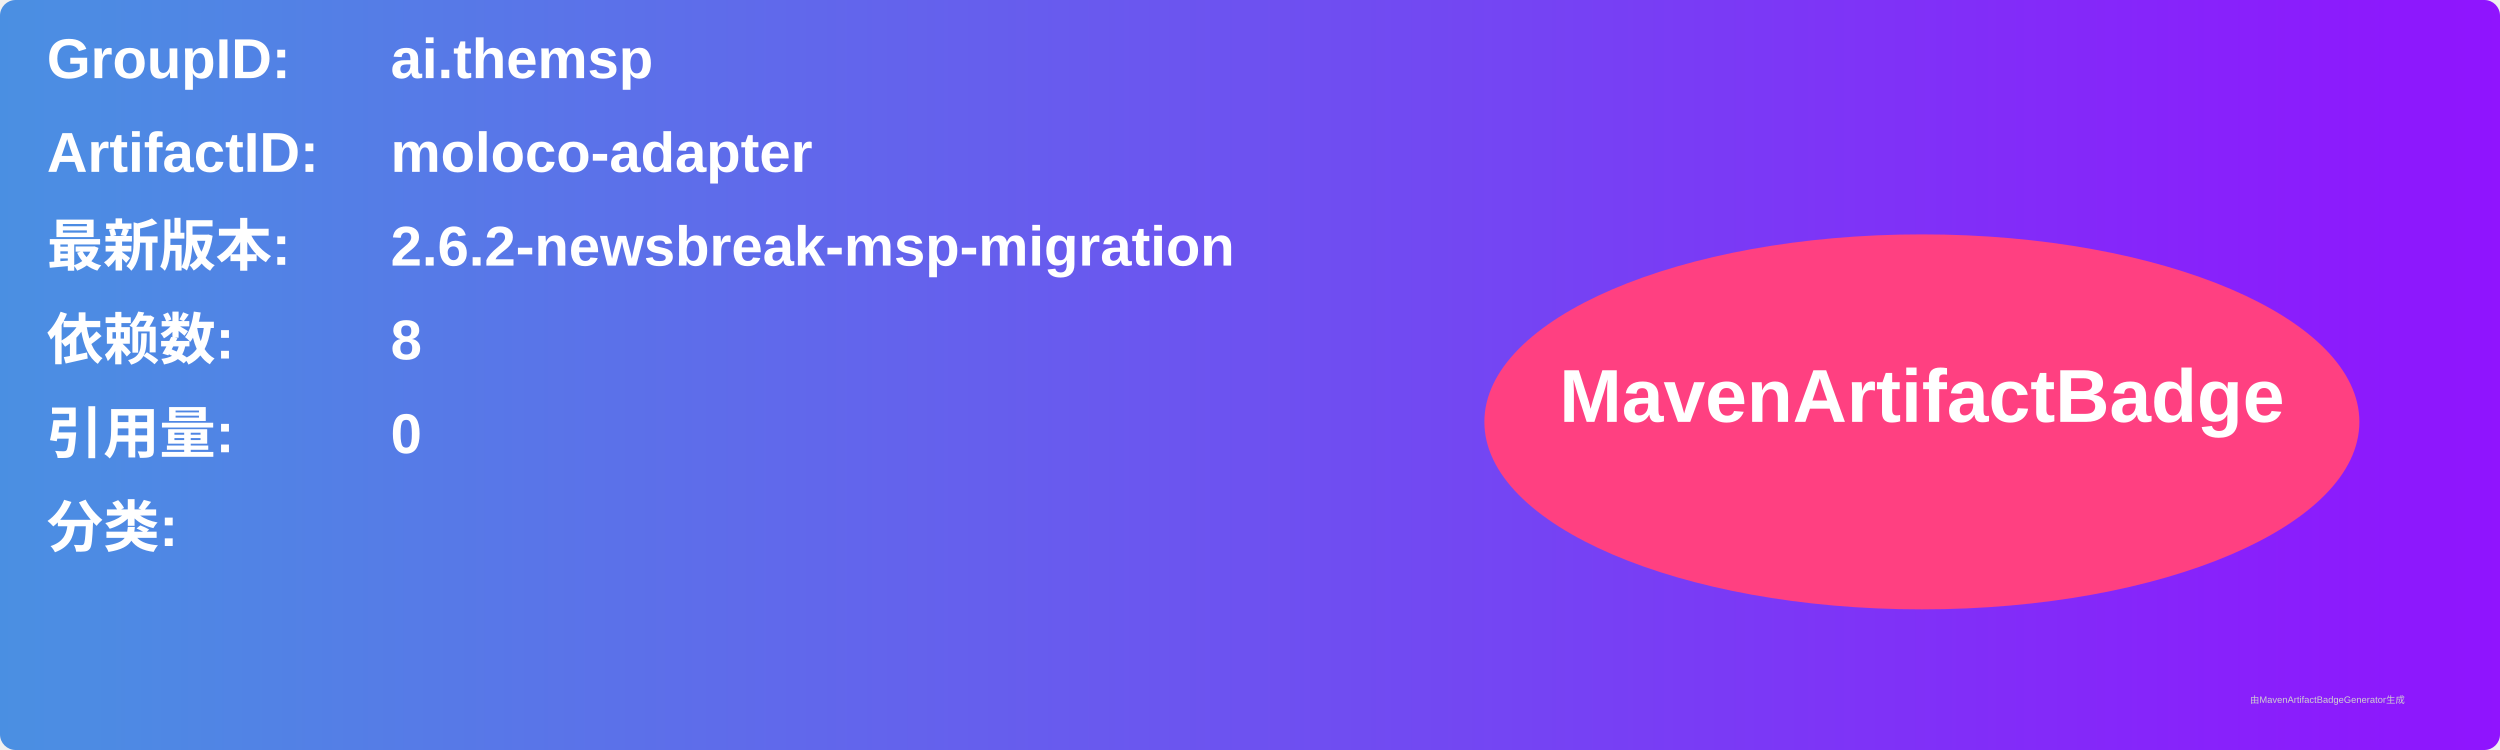
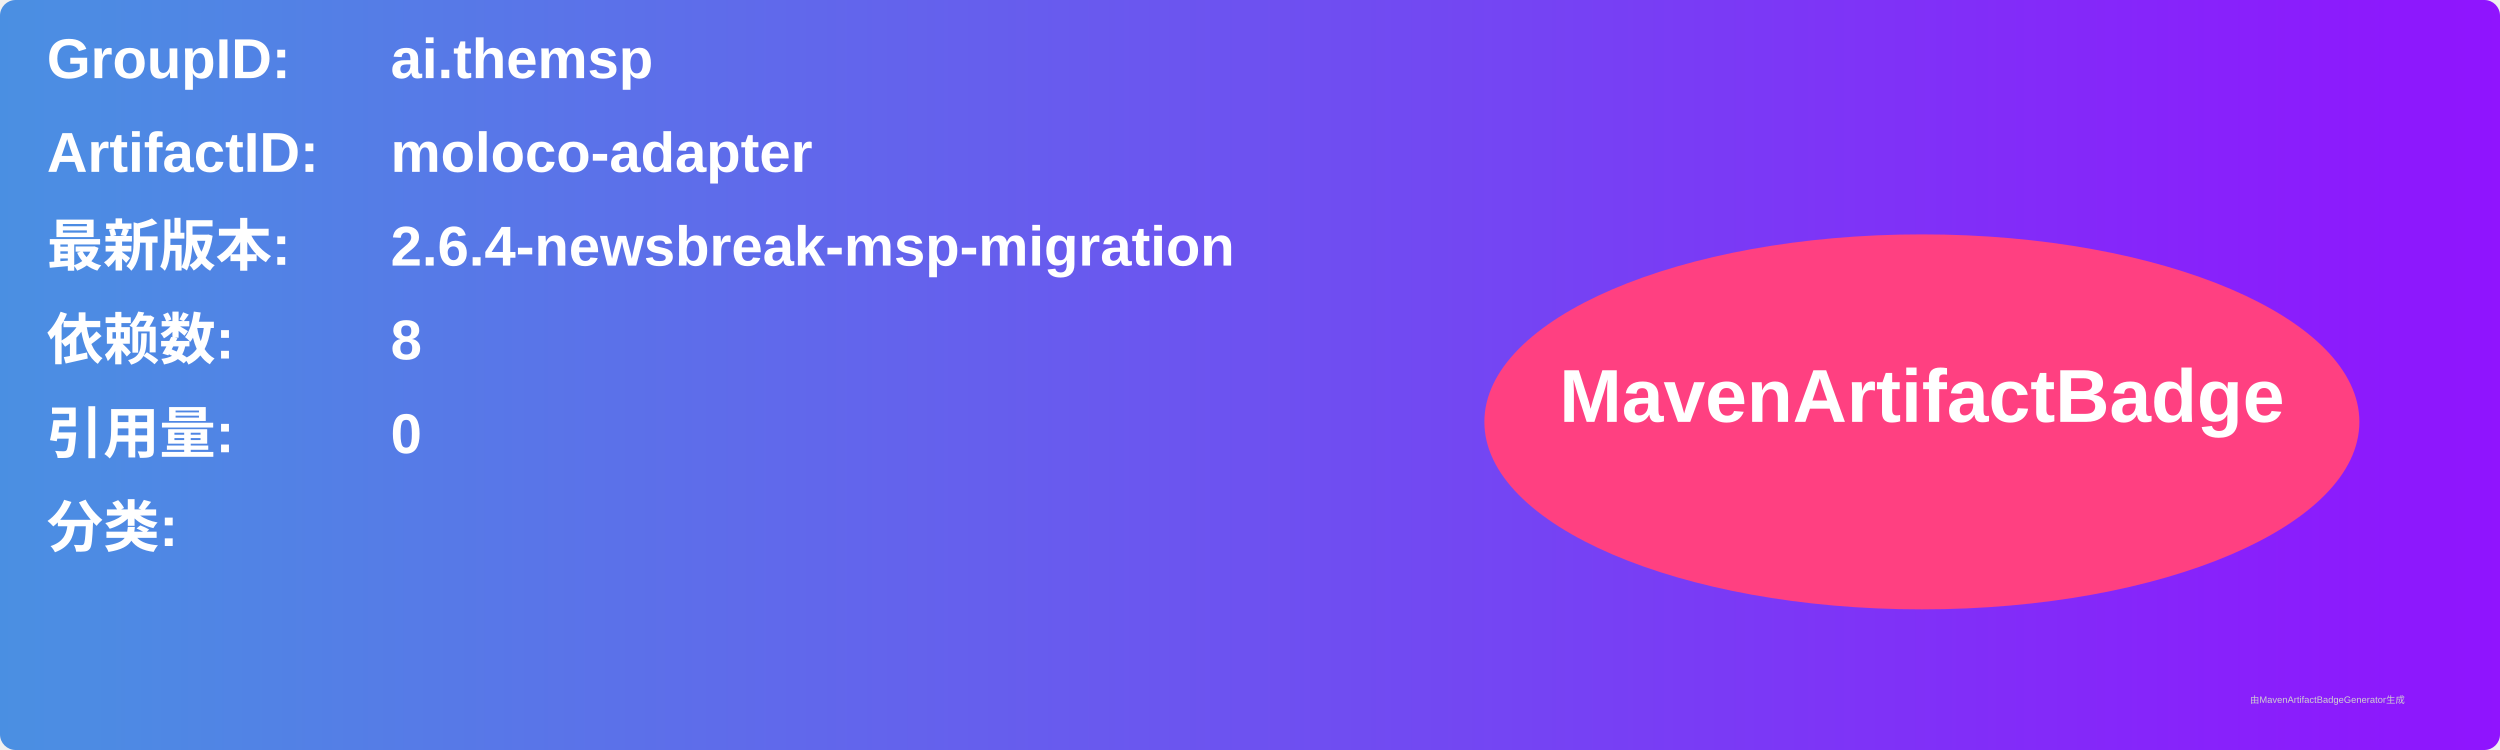
<svg xmlns="http://www.w3.org/2000/svg" width="800" height="240" viewBox="0 0 800 240">
  <linearGradient id="grad" x1="0%" y1="0%" x2="100%" y2="0%">
    <stop offset="0%" stop-color="#4a90e2" />
    <stop offset="100%" stop-color="#9013fe" />
  </linearGradient>
  <rect width="100%" height="100%" rx="5" ry="5" fill="url(#grad)" />
  <g transform="translate(15, 15)">
    <text x="0" y="10" font-family="Arial" font-size="18" fill="white" font-weight="bold" width="260">GroupID:</text>
    <text x="110" y="10" font-family="Arial" font-size="18" fill="white" font-weight="bold" width="460">ai.themsp</text>
    <text x="0" y="40" font-family="Arial" font-size="18" fill="white" font-weight="bold" width="260">ArtifactID:</text>
    <text x="110" y="40" font-family="Arial" font-size="18" fill="white" font-weight="bold" width="460">moloco-adapter</text>
    <text x="0" y="70" font-family="Arial" font-size="18" fill="white" font-weight="bold">最新版本:</text>
    <text x="110" y="70" font-family="Arial" font-size="18" fill="white" font-weight="bold">
-       <tspan font-weight="bold">2.6.2-newsbreak-msp-migration</tspan>
+       <tspan font-weight="bold">2.6.4-newsbreak-msp-migration</tspan>
    </text>
    <text x="0" y="100" font-family="Arial" font-size="18" fill="white" font-weight="bold">依赖数: </text>
    <text x="110" y="100" font-family="Arial" font-size="18" fill="white">
      <tspan font-weight="bold">8</tspan>
    </text>
    <text x="0" y="130" font-family="Arial" font-size="18" fill="white" font-weight="bold">引用量: </text>
    <text x="110" y="130" font-family="Arial" font-size="18" fill="white">
      <tspan font-weight="bold">0</tspan>
    </text>
    <text x="0" y="160" font-family="Arial" font-size="18" fill="white" font-weight="bold">分类:</text>
    <text x="10" y="190" font-family="Arial" font-size="10" fill="white">
      <tspan font-weight="bold" />
    </text>
    <ellipse cx="600" cy="120" rx="140" ry="60" fill="#ff4081" />
    <text x="600" y="120" text-anchor="middle" font-family="Arial" font-size="24" fill="white" font-weight="bold">MavenArtifactBadge</text>
  </g>
  <text x="720" y="225" font-family="Arial" font-size="3" fill="#d0d0d0">由MavenArtifactBadgeGenerator生成</text>
</svg>
